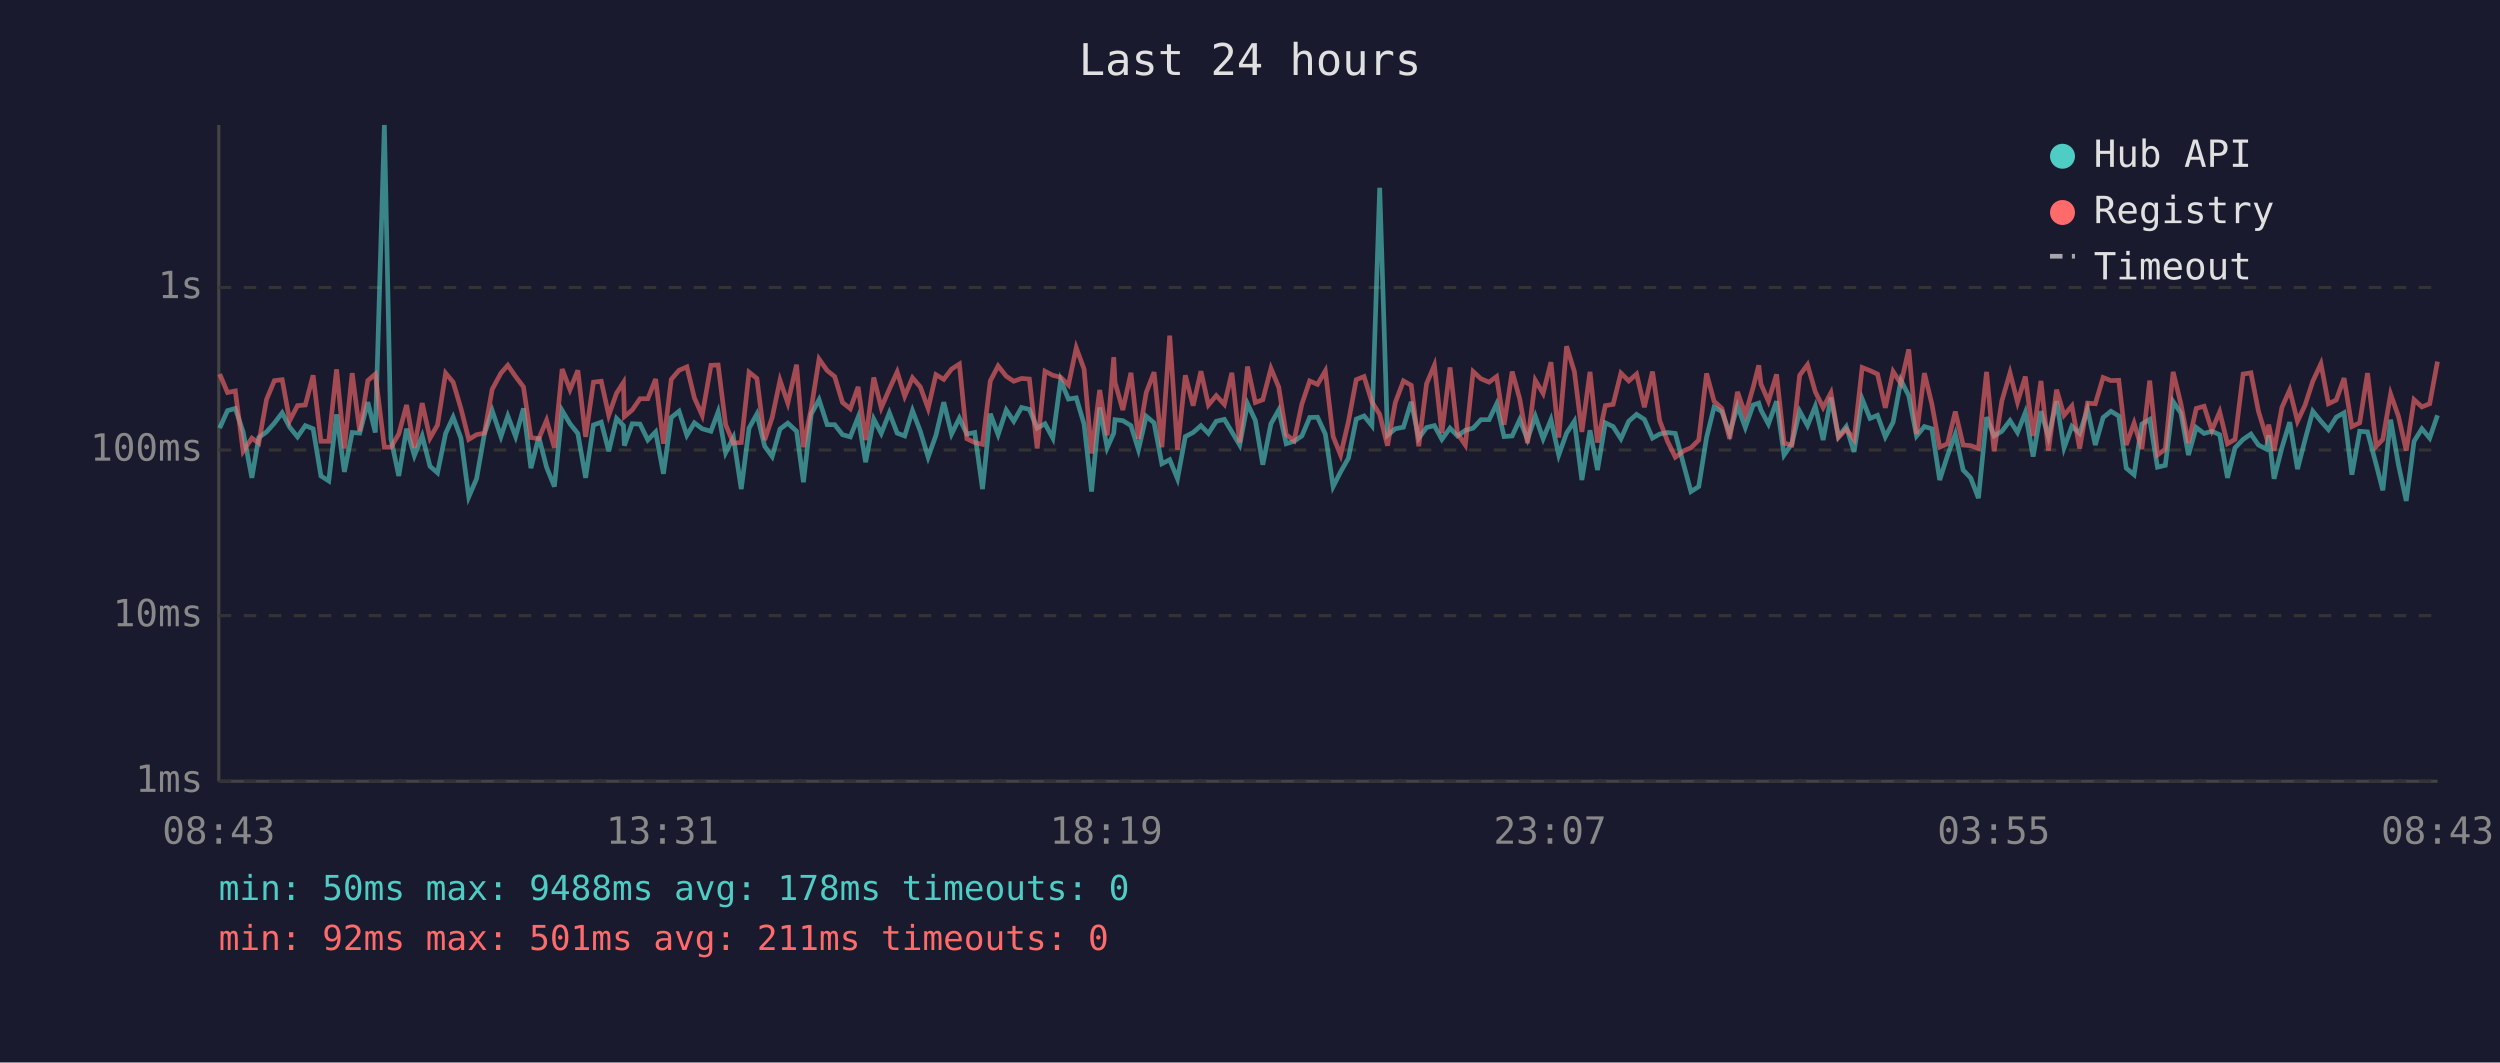
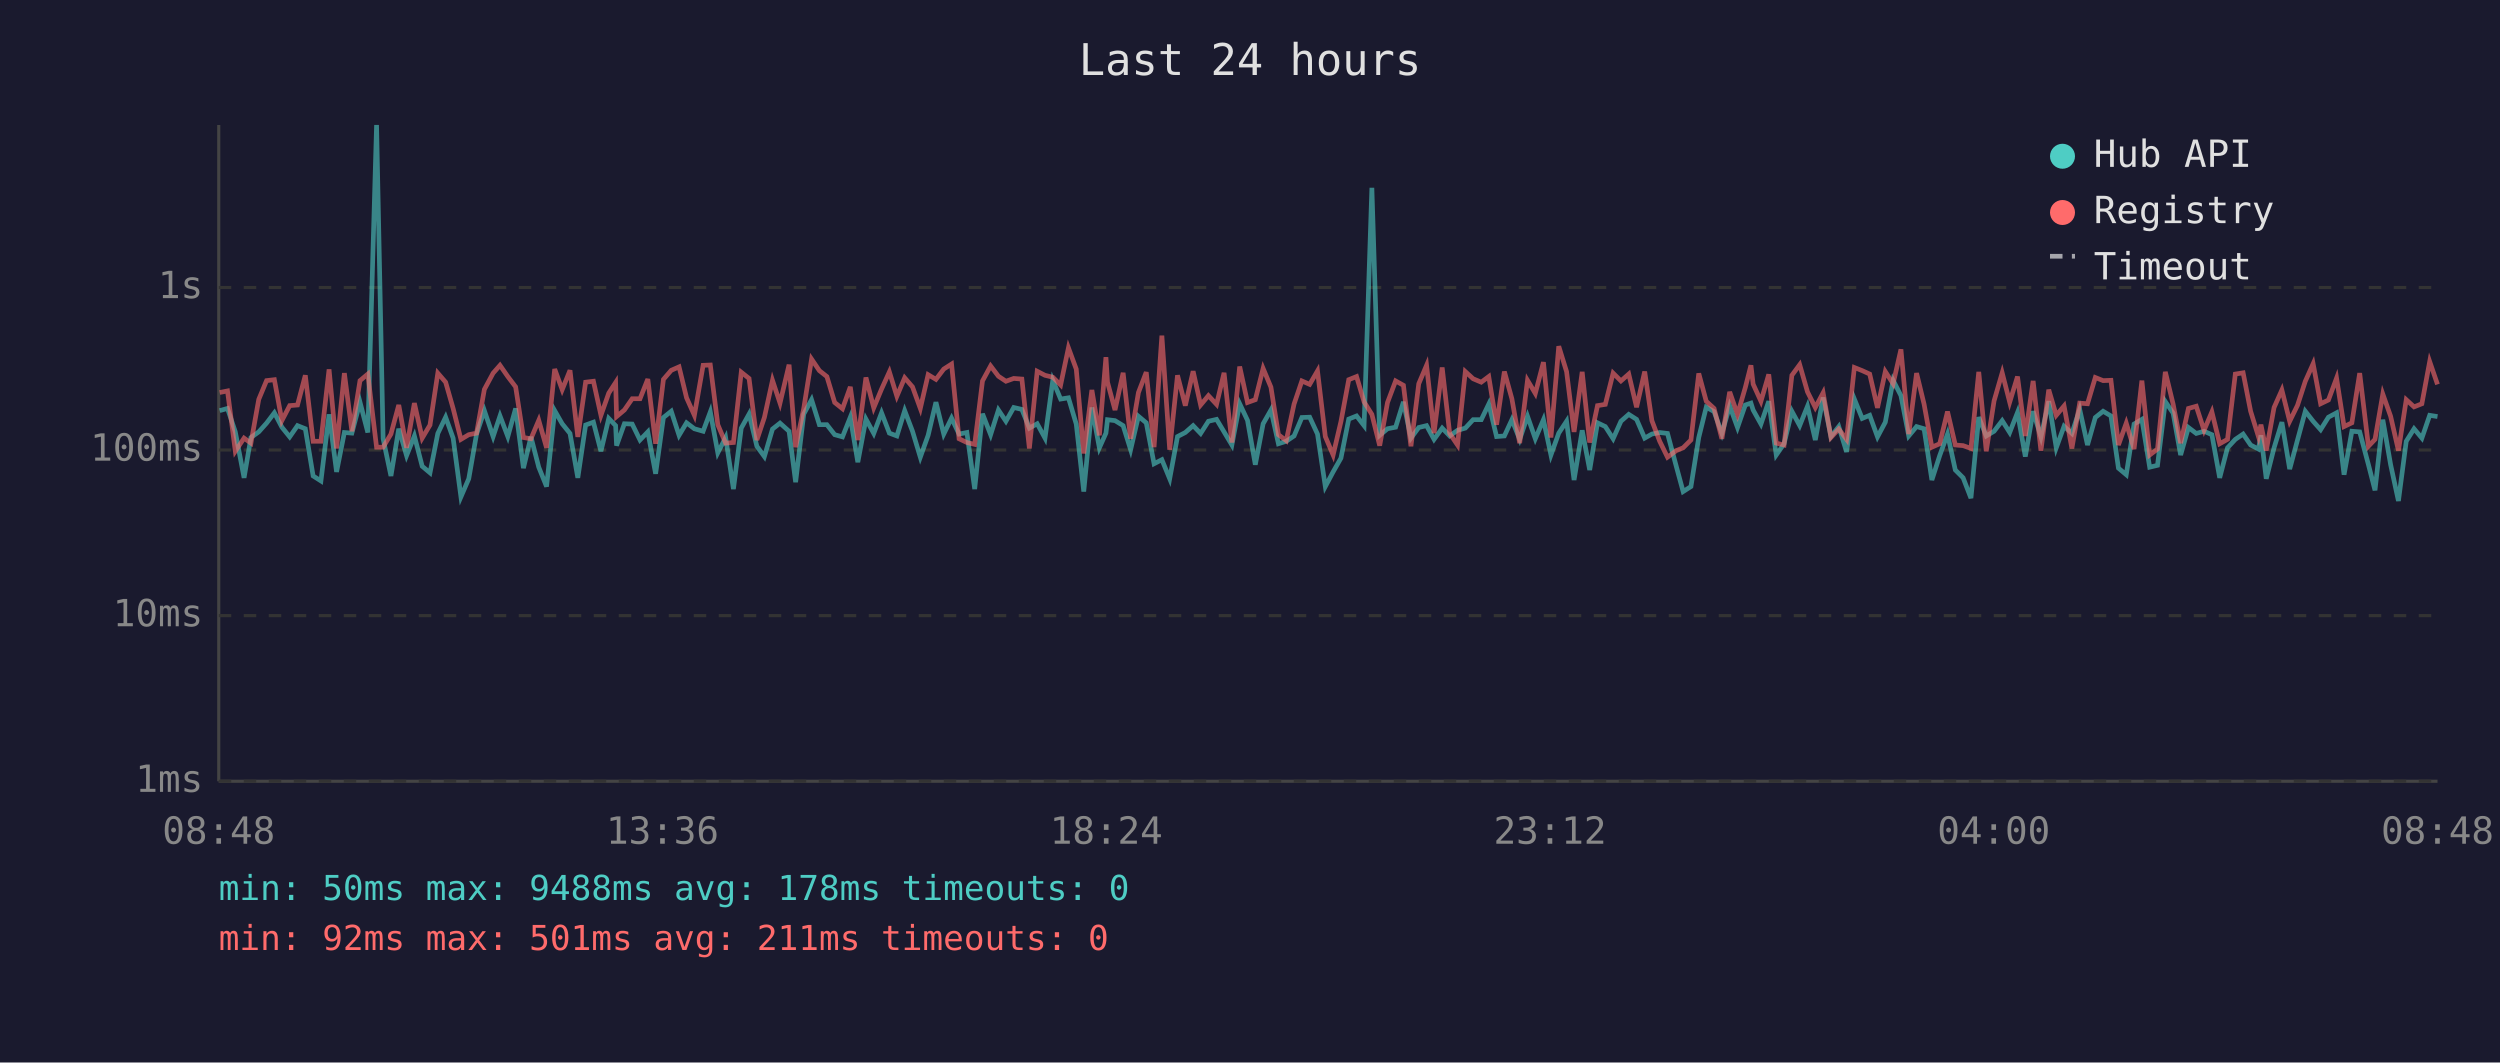
<svg xmlns="http://www.w3.org/2000/svg" viewBox="0 0 800 340" font-family="monospace" font-size="12">
  <rect width="800" height="340" fill="#1a1a2e" />
  <text x="400" y="24" fill="#e0e0e0" font-size="14" text-anchor="middle">Last 24 hours</text>
  <line x1="70" y1="40" x2="70" y2="250" stroke="#444" stroke-width="1" />
  <line x1="70" y1="250" x2="780" y2="250" stroke="#444" stroke-width="1" />
  <line x1="70" y1="250" x2="780" y2="250" stroke="#333" stroke-width="1" stroke-dasharray="4" />
  <text x="65" y="250" fill="#888" text-anchor="end" dominant-baseline="middle">1ms</text>
  <line x1="70" y1="197" x2="780" y2="197" stroke="#333" stroke-width="1" stroke-dasharray="4" />
  <text x="65" y="197" fill="#888" text-anchor="end" dominant-baseline="middle">10ms</text>
  <line x1="70" y1="144" x2="780" y2="144" stroke="#333" stroke-width="1" stroke-dasharray="4" />
  <text x="65" y="144" fill="#888" text-anchor="end" dominant-baseline="middle">100ms</text>
  <line x1="70" y1="92" x2="780" y2="92" stroke="#333" stroke-width="1" stroke-dasharray="4" />
  <text x="65" y="92" fill="#888" text-anchor="end" dominant-baseline="middle">1s</text>
-   <text x="70" y="270" fill="#888" text-anchor="middle">08:43</text>
-   <text x="212" y="270" fill="#888" text-anchor="middle">13:31</text>
-   <text x="354" y="270" fill="#888" text-anchor="middle">18:19</text>
-   <text x="496" y="270" fill="#888" text-anchor="middle">23:07</text>
-   <text x="638" y="270" fill="#888" text-anchor="middle">03:55</text>
-   <text x="780" y="270" fill="#888" text-anchor="middle">08:43</text>
-   <polyline points="70.3,137.0 72.8,131.4 75.3,130.7 77.8,138.2 80.6,152.9 82.8,140.0 85.3,138.2 87.8,135.4 90.3,132.1 92.7,136.7 95.2,139.8 97.7,136.2 100.2,137.2 102.7,152.3 105.2,153.9 107.7,132.6 110.2,151.0 112.7,138.4 115.1,138.6 117.7,128.7 120.1,138.4 123.0,40.0 125.1,140.4 127.6,152.3 130.1,137.2 132.6,145.8 135.1,139.5 137.6,149.2 140.0,151.3 142.6,138.7 145.0,133.5 147.5,140.2 150.0,159.0 152.5,153.2 155.0,138.9 157.5,131.4 160.3,139.7 162.5,133.1 165.0,139.7 167.5,130.7 169.9,149.8 172.4,139.8 174.9,149.5 177.4,155.7 179.9,131.4 182.4,135.6 184.9,138.7 187.4,152.9 189.9,136.0 192.4,135.1 194.8,144.4 197.3,133.9 199.5,136.2 199.8,142.6 202.3,135.6 204.8,135.7 207.3,140.8 209.8,138.2 212.3,151.6 214.8,133.6 217.3,131.6 219.8,139.3 222.2,135.3 224.7,137.2 227.5,138.0 229.8,131.8 232.2,144.9 234.7,140.0 237.2,156.5 239.7,137.0 242.2,132.5 244.7,142.8 247.1,146.1 249.6,137.3 252.1,135.4 254.9,138.0 257.1,154.3 259.6,132.5 262.1,127.9 264.7,135.9 267.1,135.9 269.6,139.1 272.1,139.8 274.6,133.5 277.0,147.9 279.6,134.1 282.0,138.7 284.6,132.1 287.1,138.6 289.5,139.5 292.0,131.4 294.5,138.0 297.0,146.3 299.5,139.3 302.0,128.7 304.5,138.9 307.0,133.8 309.4,138.9 311.9,138.4 314.4,156.5 316.9,132.4 319.4,139.1 322.0,131.2 324.4,134.8 326.9,130.4 329.4,131.0 331.9,137.0 334.4,135.6 336.9,140.2 339.4,121.7 341.9,127.7 344.4,127.3 346.9,135.7 349.3,157.3 351.9,130.4 354.3,143.3 356.4,138.6 356.8,134.3 359.3,134.6 361.9,136.2 364.3,143.9 366.8,133.2 369.3,135.3 371.8,148.4 374.3,147.1 376.8,153.2 379.3,139.7 381.8,138.4 384.3,136.2 386.7,138.7 389.2,134.8 391.8,134.2 394.2,138.2 396.7,142.4 399.2,129.2 401.7,134.5 404.1,148.7 406.7,135.6 409.2,131.2 411.6,142.0 414.1,141.2 416.6,139.5 419.1,133.6 421.6,133.5 424.1,138.9 426.6,155.7 429.0,151.0 431.5,146.6 434.0,134.1 436.5,133.1 439.0,136.2 441.5,60.1 444.0,139.3 446.5,137.2 449.1,136.7 451.6,128.6 454.0,140.2 456.5,136.8 459.0,136.2 461.4,140.6 464.0,137.0 466.4,139.5 468.9,137.7 471.4,137.0 473.9,134.3 476.5,134.3 478.9,129.3 481.3,139.7 483.9,139.5 486.3,134.3 488.8,140.6 491.3,133.2 493.8,140.4 496.3,134.3 498.8,145.6 501.3,138.6 503.8,134.8 506.2,153.6 508.8,137.7 511.2,150.4 513.7,135.3 516.2,136.5 518.7,140.4 521.2,134.8 523.7,132.6 526.2,134.2 528.8,140.2 531.1,138.9 533.6,138.4 536.1,138.7 538.9,149.2 541.1,157.3 543.6,155.7 546.1,140.0 548.5,130.3 551.0,131.7 553.5,138.7 556.0,129.9 558.5,136.8 561.0,129.6 562.8,129.0 563.5,131.2 565.9,135.7 568.5,128.4 570.9,145.6 573.4,142.0 575.9,131.6 578.4,136.2 580.9,130.0 583.4,140.8 585.9,127.2 588.3,139.7 590.8,136.5 593.3,144.6 595.9,127.7 598.4,133.9 600.8,132.9 603.3,139.8 605.8,135.1 608.3,121.7 610.8,126.6 613.3,139.5 615.8,136.5 618.2,137.2 620.7,153.6 623.2,145.8 625.7,138.9 628.2,150.4 630.6,152.9 633.1,159.4 635.7,133.5 638.1,139.5 640.6,138.0 643.2,134.6 645.6,138.4 648.1,132.0 650.6,146.1 653.1,131.6 655.5,139.8 658.1,128.4 660.5,143.3 663.0,136.4 665.5,138.7 668.0,131.0 670.5,142.4 673.0,133.6 675.5,131.6 678.0,133.1 680.4,149.8 682.9,151.9 685.4,135.7 687.9,134.2 690.4,149.5 692.9,148.9 695.4,128.5 697.9,132.2 700.3,145.6 702.8,136.8 705.3,138.7 707.8,138.0 710.3,139.1 712.8,152.9 715.2,143.3 717.8,140.6 720.3,138.9 722.7,142.4 725.2,143.7 726.0,139.3 727.7,153.2 730.2,143.3 732.7,135.1 735.2,150.1 737.6,140.8 740.1,131.6 742.7,134.8 745.1,137.5 747.6,133.5 750.1,132.1 752.6,151.9 755.1,138.0 757.6,138.2 760.4,148.7 762.5,156.9 765.0,134.3 767.5,148.7 770.0,160.3 772.5,141.2 775.0,137.2 777.5,140.2 780.0,132.9" fill="none" stroke="#4ecdc4" stroke-width="1.5" opacity="0.6" />
-   <polyline points="70.3,119.7 72.8,125.6 75.3,125.1 77.8,144.4 80.6,140.2 82.8,141.8 85.3,127.8 87.8,121.8 90.3,121.5 92.7,134.6 95.2,129.8 97.7,129.6 100.2,120.1 102.7,141.2 105.2,141.2 107.7,118.2 110.2,143.5 112.7,119.4 115.1,138.0 117.7,121.8 120.1,119.7 123.0,143.1 125.1,143.1 127.6,138.9 130.1,129.6 132.6,143.3 135.1,129.0 137.6,140.2 140.0,136.0 142.6,119.4 145.0,122.3 147.5,130.7 150.0,140.6 152.5,139.1 155.0,138.6 157.5,124.6 160.3,119.4 162.5,116.9 165.0,120.5 167.5,123.8 169.9,140.0 172.4,140.4 174.9,134.5 177.4,143.3 179.9,118.1 182.4,124.7 184.9,118.5 187.4,139.8 189.9,122.3 192.4,122.0 194.8,132.9 197.3,125.8 199.5,122.4 199.8,133.3 202.3,131.2 204.8,127.6 207.3,127.6 209.8,121.3 212.3,142.0 214.8,121.4 217.3,118.5 219.8,117.4 222.2,127.3 224.7,132.9 227.5,116.9 229.8,116.8 232.2,135.9 234.7,141.8 237.2,141.6 239.7,119.1 242.2,121.1 244.7,140.8 247.1,133.6 249.6,121.7 252.1,129.0 254.9,116.7 257.1,143.1 259.6,130.7 262.1,114.9 264.7,118.6 267.1,120.5 269.6,128.8 272.1,130.8 274.6,123.8 277.0,140.8 279.6,120.8 282.0,130.5 284.6,124.5 287.1,119.0 289.5,126.8 292.0,120.9 294.5,123.8 297.0,130.7 299.5,119.9 302.0,121.4 304.5,118.1 307.0,116.5 309.4,140.4 311.9,141.6 314.4,142.2 316.9,121.9 319.4,117.1 322.0,120.4 324.4,122.0 326.9,121.1 329.4,121.3 331.9,143.5 334.4,118.8 336.9,120.1 339.4,120.7 341.9,123.2 344.4,111.3 346.9,118.1 349.3,145.1 351.9,124.8 354.3,139.3 356.4,114.3 356.8,122.3 359.3,131.2 361.9,119.3 364.3,140.4 366.8,125.6 369.3,119.1 371.8,143.1 374.3,107.4 376.8,143.9 379.3,120.1 381.8,129.8 384.3,118.8 386.7,129.6 389.2,126.6 391.8,129.4 394.2,119.3 396.7,141.6 399.2,117.3 401.7,128.8 404.1,127.9 406.7,117.9 409.2,123.9 411.6,139.1 414.1,141.0 416.6,129.3 419.1,121.9 421.6,123.0 424.1,118.7 426.6,139.7 429.0,145.6 431.5,134.9 434.0,121.5 436.5,120.5 439.0,128.6 441.5,132.6 444.0,142.6 446.5,128.8 449.1,121.9 451.6,123.3 454.0,142.8 456.5,122.8 459.0,116.9 461.4,138.6 464.0,117.6 466.4,138.7 468.9,142.4 471.4,118.9 473.9,121.2 476.5,122.3 478.9,120.5 481.3,135.9 483.9,118.9 486.3,127.6 488.8,141.8 491.3,121.7 493.8,125.9 496.3,115.9 498.8,140.0 501.3,110.8 503.8,118.9 506.2,138.2 508.8,119.0 511.2,141.6 513.7,129.8 516.2,129.4 518.7,119.4 521.2,121.9 523.7,119.7 526.2,130.3 528.8,118.9 531.1,134.6 533.6,141.2 536.1,146.3 538.9,144.2 541.1,143.3 543.6,140.8 546.1,119.5 548.5,128.4 551.0,130.7 553.5,140.4 556.0,125.4 558.5,132.6 561.0,124.0 562.8,116.9 563.5,122.9 565.9,128.4 568.5,119.8 570.9,141.8 573.4,142.4 575.9,120.1 578.4,116.7 580.9,125.4 583.4,130.4 585.9,125.7 588.3,140.0 590.8,137.3 593.3,140.6 595.9,117.6 598.4,118.6 600.8,119.7 603.3,130.5 605.8,118.9 608.3,122.8 610.8,111.8 613.3,138.9 615.8,119.4 618.2,129.3 620.7,143.1 623.2,142.0 625.7,131.7 628.2,142.4 630.6,142.6 633.1,143.5 635.7,119.0 638.1,144.4 640.6,128.3 643.2,119.3 645.6,128.7 648.1,120.5 650.6,139.5 653.1,121.9 655.5,144.2 658.1,124.7 660.5,132.9 663.0,129.9 665.5,143.5 668.0,129.0 670.5,129.2 673.0,120.8 675.5,121.8 678.0,121.7 680.4,142.4 682.9,135.4 685.4,143.7 687.9,121.8 690.4,145.6 692.9,143.7 695.4,119.0 697.9,129.3 700.3,141.8 702.8,130.7 705.3,130.0 707.8,137.7 710.3,131.8 712.8,142.0 715.2,140.6 717.8,119.7 720.3,119.3 722.7,131.6 725.2,139.7 726.0,135.9 727.7,144.2 730.2,130.4 732.7,124.8 735.2,134.8 737.6,129.7 740.1,122.0 742.7,116.4 745.1,129.2 747.6,128.0 750.1,121.0 752.6,136.5 755.1,135.3 757.6,119.4 760.4,142.8 762.5,140.6 765.0,126.1 767.5,133.2 770.0,144.2 772.5,127.9 775.0,130.2 777.5,129.2 780.0,115.7" fill="none" stroke="#ff6b6b" stroke-width="1.5" opacity="0.6" />
+   <text x="70" y="270" fill="#888" text-anchor="middle">08:48</text>
+   <text x="212" y="270" fill="#888" text-anchor="middle">13:36</text>
+   <text x="354" y="270" fill="#888" text-anchor="middle">18:24</text>
+   <text x="496" y="270" fill="#888" text-anchor="middle">23:12</text>
+   <text x="638" y="270" fill="#888" text-anchor="middle">04:00</text>
+   <text x="780" y="270" fill="#888" text-anchor="middle">08:48</text>
+   <polyline points="70.3,131.4 72.8,130.7 75.3,138.2 78.1,152.9 80.3,140.0 82.8,138.2 85.3,135.4 87.8,132.1 90.2,136.7 92.7,139.8 95.2,136.2 97.7,137.2 100.2,152.3 102.7,153.9 105.3,132.6 107.7,151.0 110.2,138.4 112.6,138.6 115.2,128.7 117.7,138.4 120.5,40.0 122.6,140.4 125.1,152.3 127.6,137.2 130.1,145.8 132.6,139.5 135.1,149.2 137.6,151.3 140.1,138.7 142.6,133.5 145.0,140.2 147.5,159.0 150.0,153.2 152.5,138.9 155.0,131.4 157.8,139.7 160.0,133.1 162.5,139.7 165.0,130.7 167.5,149.8 169.9,139.8 172.4,149.5 174.9,155.7 177.5,131.4 179.9,135.6 182.4,138.7 184.9,152.9 187.4,136.0 189.9,135.1 192.3,144.4 194.8,133.9 197.0,136.2 197.3,142.6 199.8,135.6 202.3,135.7 204.8,140.8 207.3,138.2 209.8,151.6 212.3,133.6 214.8,131.6 217.3,139.3 219.7,135.3 222.2,137.2 225.0,138.0 227.3,131.8 229.7,144.9 232.2,140.0 234.7,156.5 237.2,137.0 239.7,132.5 242.2,142.8 244.6,146.1 247.2,137.3 249.6,135.4 252.5,138.0 254.6,154.3 257.2,132.5 259.7,127.9 262.2,135.9 264.6,135.9 267.1,139.1 269.6,139.8 272.1,133.5 274.5,147.9 277.1,134.1 279.6,138.7 282.1,132.1 284.6,138.6 287.0,139.5 289.5,131.4 292.0,138.0 294.5,146.3 297.0,139.3 299.5,128.7 302.0,138.9 304.5,133.8 306.9,138.9 309.4,138.4 311.9,156.5 314.4,132.4 317.0,139.1 319.5,131.2 321.9,134.8 324.4,130.4 327.0,131.0 329.4,137.0 331.9,135.6 334.4,140.2 336.9,121.7 339.4,127.7 341.9,127.3 344.4,135.7 346.8,157.3 349.4,130.4 351.8,143.3 353.9,138.6 354.4,134.3 356.8,134.6 359.4,136.2 361.8,143.9 364.3,133.2 366.8,135.3 369.3,148.4 371.8,147.1 374.3,153.2 376.8,139.7 379.3,138.4 381.8,136.2 384.2,138.7 386.7,134.8 389.3,134.2 391.7,138.2 394.2,142.4 396.7,129.2 399.2,134.5 401.7,148.7 404.2,135.6 406.7,131.2 409.1,142.0 411.6,141.2 414.1,139.5 416.6,133.6 419.1,133.5 421.6,138.9 424.1,155.7 426.6,151.0 429.1,146.6 431.6,134.1 434.1,133.1 436.5,136.2 439.0,60.1 441.5,139.3 444.0,137.2 446.6,136.7 449.1,128.6 451.5,140.2 454.0,136.8 456.5,136.2 458.9,140.6 461.5,137.0 463.9,139.5 466.4,137.7 468.9,137.0 471.4,134.3 474.0,134.3 476.4,129.3 478.9,139.7 481.4,139.5 483.8,134.3 486.3,140.6 488.8,133.2 491.3,140.4 493.9,134.3 496.3,145.6 498.8,138.6 501.3,134.8 503.7,153.6 506.3,137.7 508.7,150.4 511.2,135.3 513.7,136.5 516.2,140.4 518.7,134.8 521.2,132.6 523.7,134.2 526.3,140.2 528.6,138.9 531.1,138.4 533.6,138.7 536.4,149.2 538.6,157.3 541.1,155.7 543.6,140.0 546.0,130.3 548.5,131.7 551.0,138.7 553.5,129.9 556.0,136.8 558.5,129.6 560.3,129.0 561.0,131.2 563.5,135.7 566.0,128.4 568.4,145.6 570.9,142.0 573.4,131.6 575.9,136.2 578.4,130.0 580.9,140.8 583.4,127.2 585.9,139.7 588.4,136.5 590.9,144.6 593.4,127.7 595.9,133.9 598.3,132.9 600.8,139.8 603.3,135.1 605.8,121.7 608.3,126.6 610.8,139.5 613.3,136.5 615.7,137.2 618.2,153.6 620.7,145.8 623.2,138.9 625.7,150.4 628.2,152.9 630.7,159.4 633.2,133.5 635.6,139.5 638.1,138.0 640.7,134.6 643.1,138.4 645.6,132.0 648.1,146.1 650.6,131.6 653.1,139.8 655.6,128.4 658.0,143.3 660.5,136.4 663.0,138.7 665.5,131.0 668.0,142.4 670.5,133.6 673.0,131.6 675.5,133.1 677.9,149.8 680.4,151.9 682.9,135.7 685.4,134.2 687.9,149.5 690.4,148.9 692.9,128.5 695.4,132.2 697.8,145.6 700.3,136.8 702.8,138.7 705.3,138.0 707.8,139.1 710.3,152.9 712.8,143.3 715.3,140.6 717.8,138.9 720.2,142.4 722.7,143.7 723.5,139.3 725.2,153.2 727.7,143.3 730.2,135.1 732.7,150.1 735.2,140.8 737.7,131.6 740.2,134.8 742.6,137.5 745.1,133.5 747.7,132.1 750.1,151.9 752.6,138.0 755.1,138.2 757.9,148.7 760.0,156.9 762.5,134.3 765.0,148.7 767.5,160.3 770.0,141.2 772.5,137.2 775.0,140.2 777.5,132.9 780.0,133.3" fill="none" stroke="#4ecdc4" stroke-width="1.5" opacity="0.6" />
+   <polyline points="70.3,125.6 72.8,125.1 75.3,144.4 78.1,140.2 80.3,141.8 82.8,127.8 85.3,121.8 87.8,121.5 90.2,134.6 92.7,129.8 95.2,129.6 97.7,120.1 100.2,141.2 102.7,141.2 105.3,118.2 107.7,143.5 110.2,119.4 112.6,138.0 115.2,121.8 117.7,119.7 120.5,143.1 122.6,143.1 125.1,138.9 127.6,129.6 130.1,143.3 132.6,129.0 135.1,140.2 137.6,136.0 140.1,119.4 142.6,122.3 145.0,130.7 147.5,140.6 150.0,139.1 152.5,138.6 155.0,124.6 157.8,119.4 160.0,116.9 162.5,120.5 165.0,123.8 167.5,140.0 169.9,140.4 172.4,134.5 174.9,143.3 177.5,118.1 179.9,124.7 182.4,118.5 184.9,139.8 187.4,122.3 189.9,122.0 192.3,132.9 194.8,125.8 197.0,122.4 197.3,133.3 199.8,131.2 202.3,127.6 204.8,127.6 207.3,121.3 209.8,142.0 212.3,121.4 214.8,118.5 217.3,117.4 219.7,127.3 222.2,132.9 225.0,116.9 227.3,116.8 229.7,135.9 232.2,141.8 234.7,141.6 237.2,119.1 239.7,121.1 242.2,140.8 244.6,133.6 247.2,121.7 249.6,129.0 252.5,116.7 254.6,143.1 257.2,130.7 259.7,114.9 262.2,118.6 264.6,120.5 267.1,128.8 269.6,130.8 272.1,123.8 274.5,140.8 277.1,120.8 279.6,130.5 282.1,124.5 284.6,119.0 287.0,126.8 289.5,120.9 292.0,123.8 294.5,130.7 297.0,119.9 299.5,121.4 302.0,118.1 304.5,116.5 306.9,140.4 309.4,141.6 311.9,142.2 314.4,121.9 317.0,117.1 319.5,120.4 321.9,122.0 324.4,121.1 327.0,121.3 329.4,143.5 331.9,118.8 334.4,120.1 336.9,120.7 339.4,123.2 341.9,111.3 344.4,118.1 346.8,145.1 349.4,124.8 351.8,139.3 353.9,114.3 354.4,122.3 356.8,131.2 359.4,119.3 361.8,140.4 364.3,125.6 366.8,119.1 369.3,143.1 371.8,107.4 374.3,143.9 376.8,120.1 379.3,129.8 381.8,118.8 384.2,129.6 386.7,126.6 389.3,129.4 391.7,119.3 394.2,141.6 396.7,117.3 399.2,128.8 401.7,127.9 404.2,117.9 406.7,123.9 409.1,139.1 411.6,141.0 414.1,129.3 416.6,121.9 419.1,123.0 421.6,118.7 424.1,139.7 426.6,145.6 429.1,134.9 431.6,121.5 434.1,120.5 436.5,128.6 439.0,132.6 441.5,142.6 444.0,128.8 446.6,121.9 449.1,123.3 451.5,142.8 454.0,122.8 456.5,116.9 458.9,138.6 461.5,117.6 463.9,138.7 466.4,142.4 468.9,118.9 471.4,121.2 474.0,122.3 476.4,120.5 478.9,135.9 481.4,118.9 483.8,127.6 486.3,141.8 488.8,121.7 491.3,125.9 493.9,115.9 496.3,140.0 498.8,110.8 501.3,118.9 503.7,138.2 506.3,119.0 508.7,141.6 511.2,129.8 513.7,129.4 516.2,119.4 518.7,121.9 521.2,119.7 523.7,130.3 526.3,118.9 528.6,134.6 531.1,141.2 533.6,146.3 536.4,144.2 538.6,143.3 541.1,140.8 543.6,119.5 546.0,128.4 548.5,130.7 551.0,140.4 553.5,125.4 556.0,132.6 558.5,124.0 560.3,116.9 561.0,122.9 563.5,128.4 566.0,119.8 568.4,141.8 570.9,142.4 573.4,120.1 575.9,116.7 578.4,125.4 580.9,130.4 583.4,125.7 585.9,140.0 588.4,137.3 590.9,140.6 593.4,117.6 595.9,118.6 598.3,119.7 600.8,130.5 603.3,118.9 605.8,122.8 608.3,111.8 610.8,138.9 613.3,119.4 615.7,129.3 618.2,143.1 620.7,142.0 623.2,131.7 625.7,142.4 628.2,142.6 630.7,143.5 633.2,119.0 635.6,144.4 638.1,128.3 640.7,119.3 643.1,128.7 645.6,120.5 648.1,139.5 650.6,121.9 653.1,144.2 655.6,124.7 658.0,132.9 660.5,129.9 663.0,143.5 665.5,129.0 668.0,129.2 670.5,120.8 673.0,121.8 675.5,121.7 677.9,142.4 680.4,135.4 682.9,143.7 685.4,121.8 687.9,145.6 690.4,143.7 692.9,119.0 695.4,129.3 697.8,141.8 700.3,130.7 702.8,130.0 705.3,137.7 707.8,131.8 710.3,142.0 712.8,140.6 715.3,119.7 717.8,119.3 720.2,131.6 722.7,139.7 723.5,135.9 725.2,144.2 727.7,130.4 730.2,124.8 732.7,134.8 735.2,129.7 737.7,122.0 740.2,116.4 742.6,129.2 745.1,128.0 747.7,121.0 750.1,136.5 752.6,135.3 755.1,119.4 757.9,142.8 760.0,140.6 762.5,126.1 765.0,133.2 767.5,144.2 770.0,127.9 772.5,130.2 775.0,129.2 777.5,115.7 780.0,123.0" fill="none" stroke="#ff6b6b" stroke-width="1.5" opacity="0.6" />
  <circle cx="660" cy="50" r="4" fill="#4ecdc4" />
  <text x="670" y="50" fill="#e0e0e0" dominant-baseline="middle">Hub API</text>
  <circle cx="660" cy="68" r="4" fill="#ff6b6b" />
  <text x="670" y="68" fill="#e0e0e0" dominant-baseline="middle">Registry</text>
  <line x1="656" y1="82" x2="664" y2="82" stroke="#e0e0e0" stroke-width="1.5" stroke-dasharray="4,3" opacity="0.7" />
  <text x="670" y="86" fill="#e0e0e0" dominant-baseline="middle">Timeout</text>
  <text x="70" y="288" fill="#4ecdc4" font-size="11">min: 50ms  max: 9488ms  avg: 178ms  timeouts: 0</text>
  <text x="70" y="304" fill="#ff6b6b" font-size="11">min: 92ms  max: 501ms  avg: 211ms  timeouts: 0</text>
</svg>
